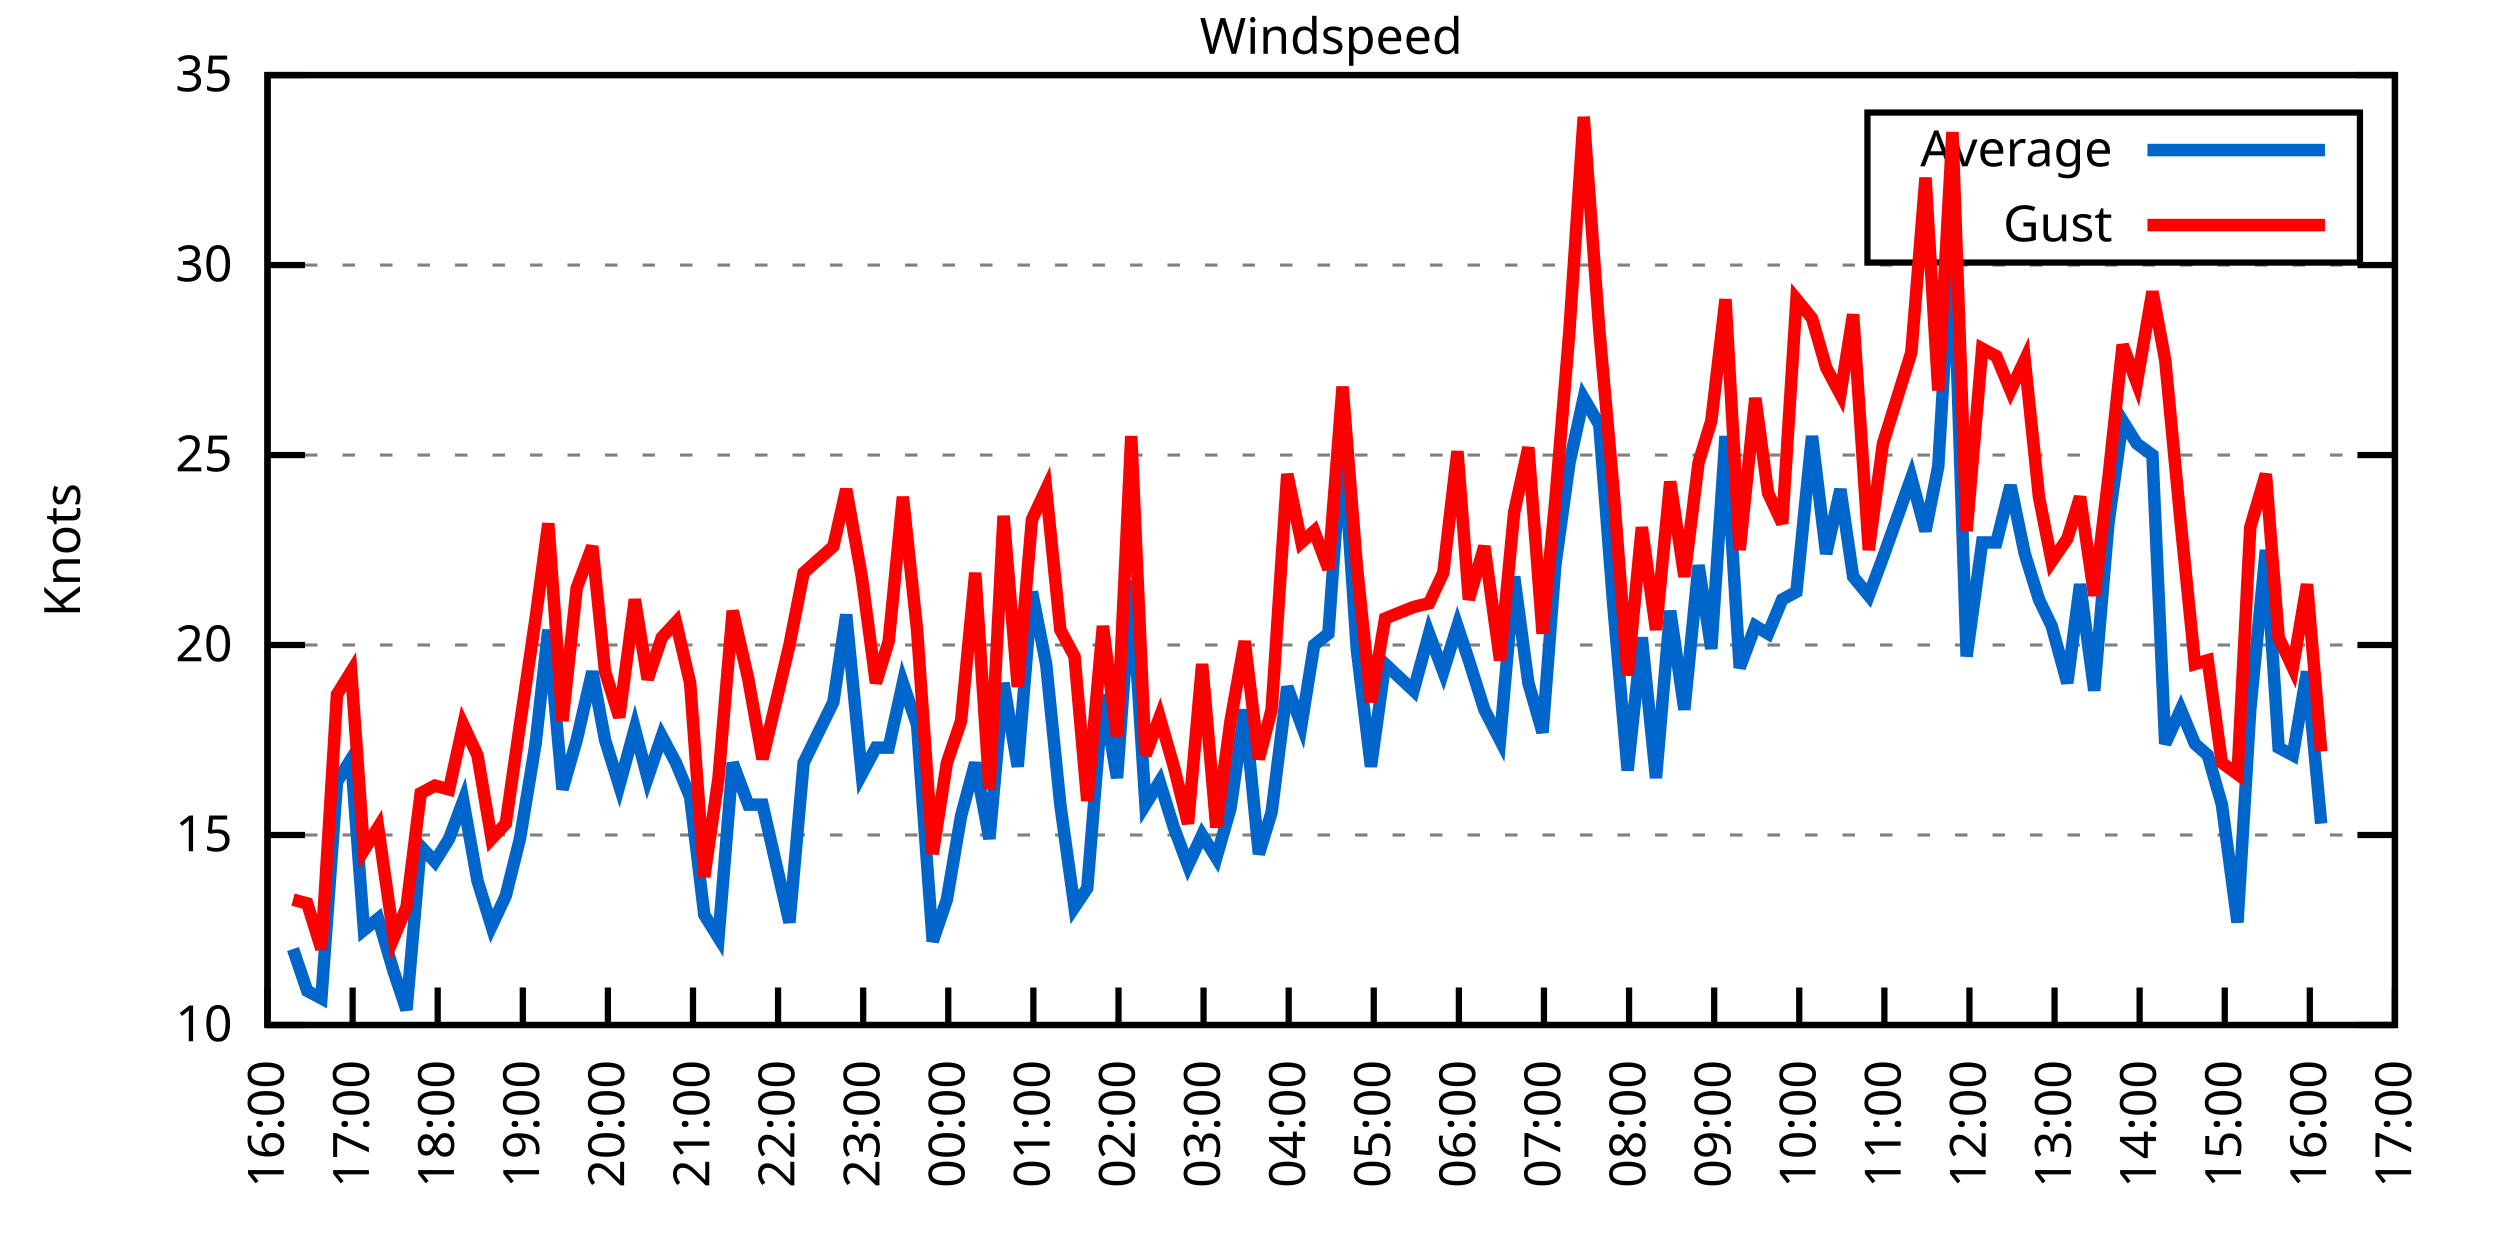
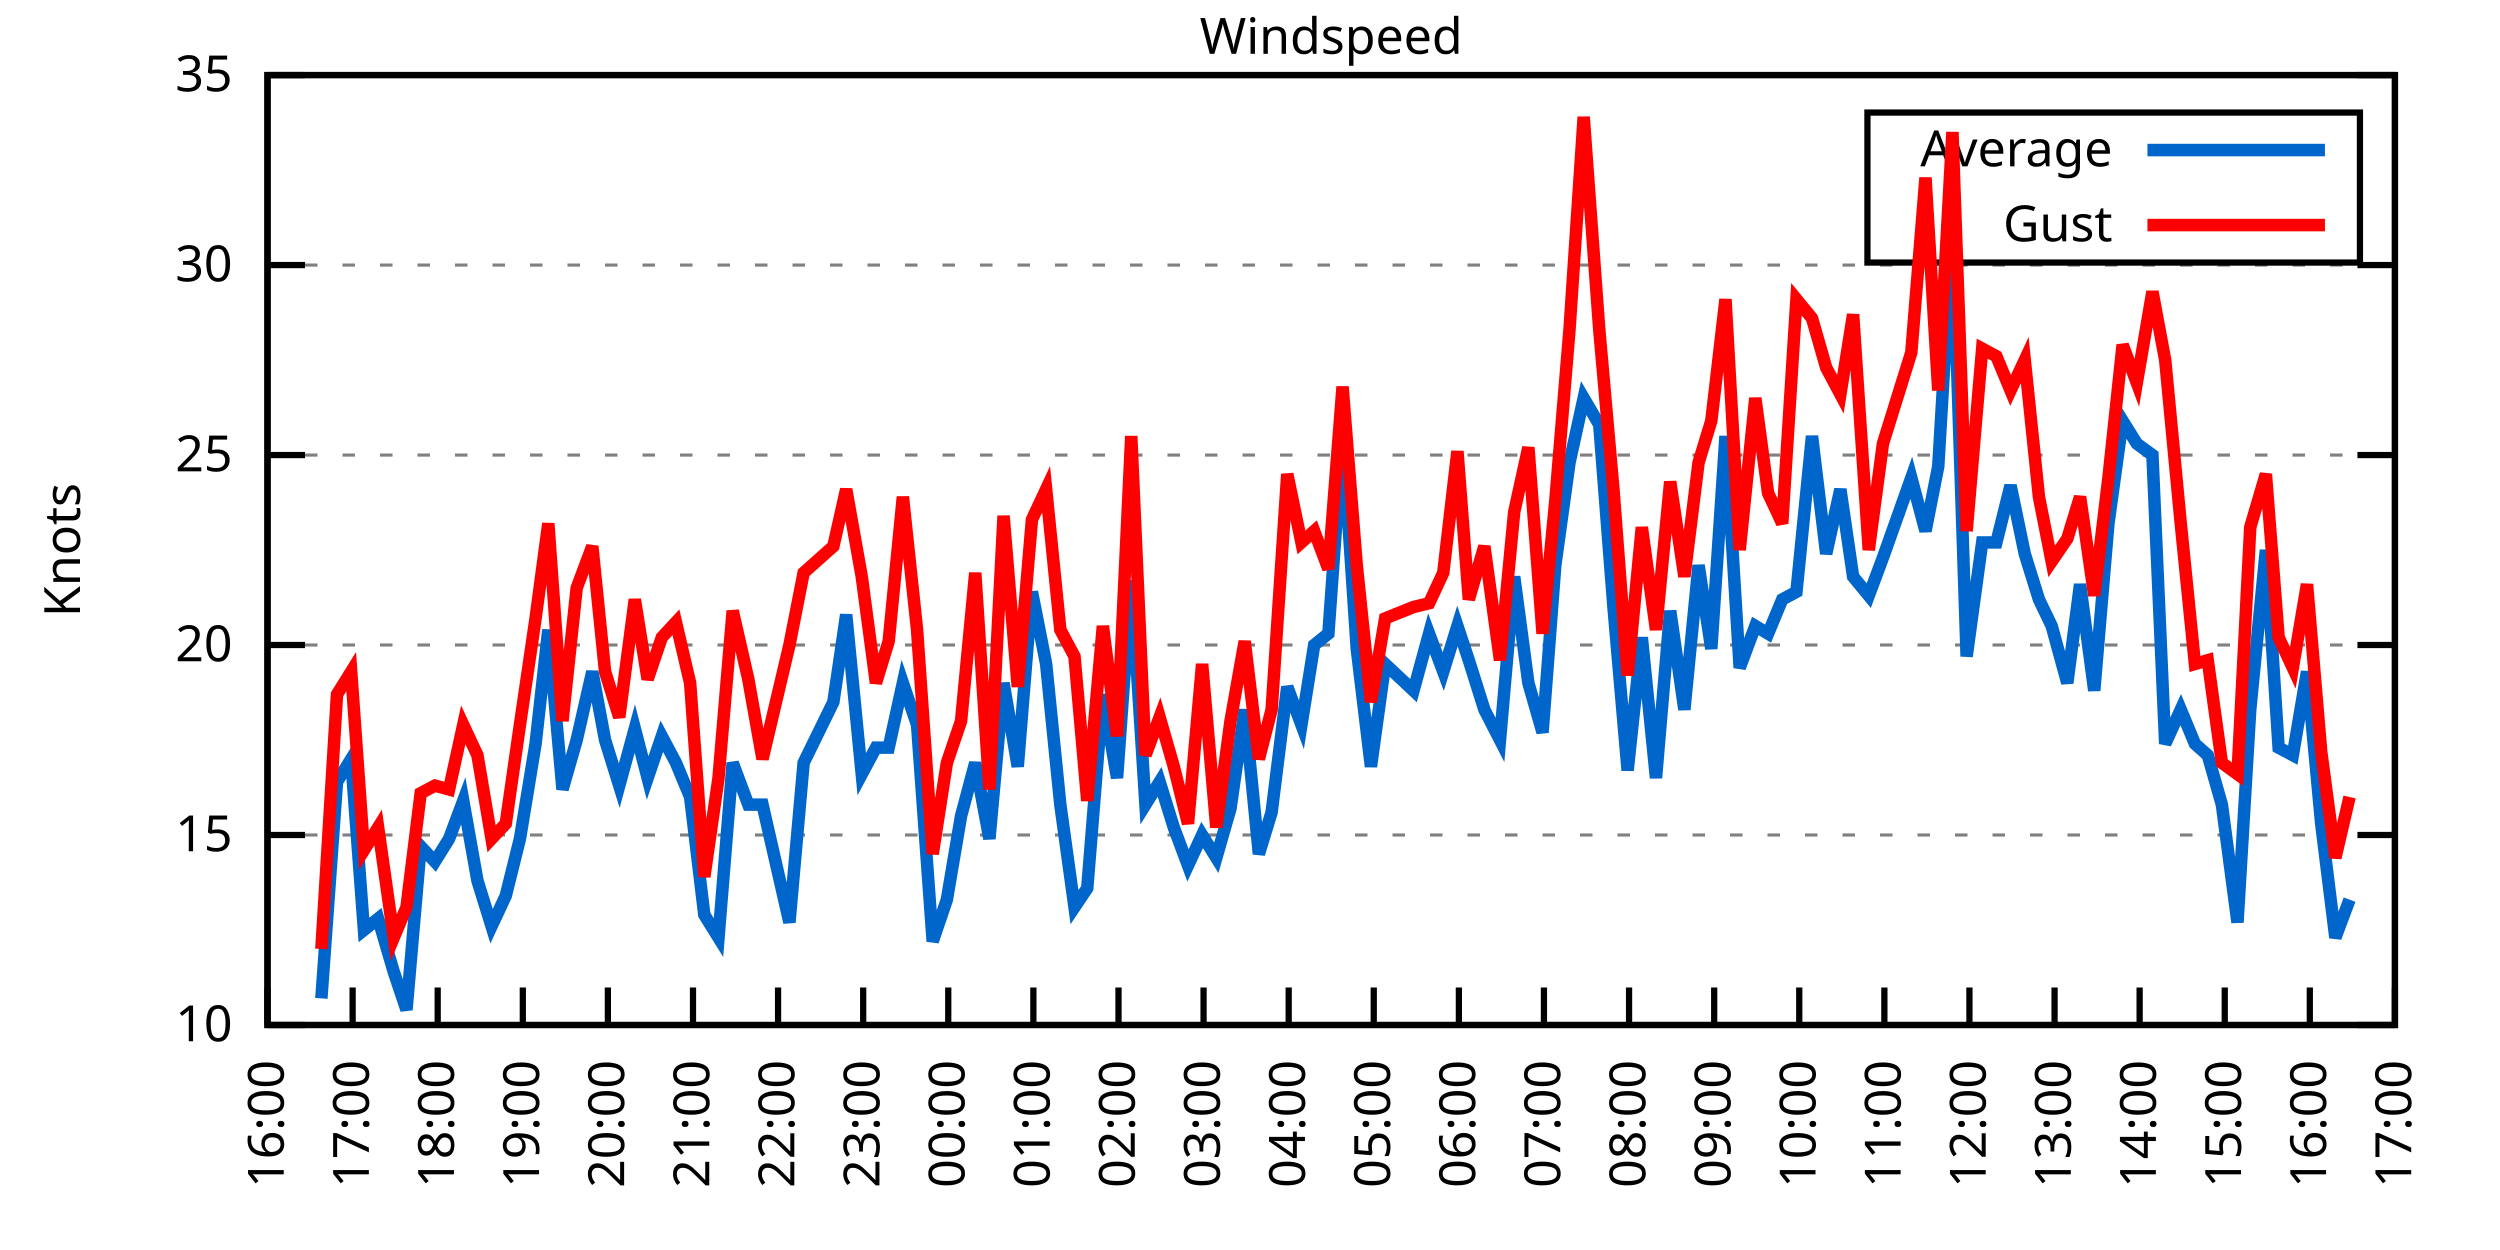
<svg xmlns="http://www.w3.org/2000/svg" xmlns:xlink="http://www.w3.org/1999/xlink" width="400" height="200" viewBox="0 0 400 200">
  <g id="gnuplot_canvas">
    <rect x="0" y="0" width="400" height="200" fill="none" />
    <defs>
      <circle id="gpDot" r="0.5" stroke-width="0.5" stroke="currentColor" />
      <path id="gpPt0" stroke-width="0.333" stroke="currentColor" d="M-1,0 h2 M0,-1 v2" />
      <path id="gpPt1" stroke-width="0.333" stroke="currentColor" d="M-1,-1 L1,1 M1,-1 L-1,1" />
      <path id="gpPt2" stroke-width="0.333" stroke="currentColor" d="M-1,0 L1,0 M0,-1 L0,1 M-1,-1 L1,1 M-1,1 L1,-1" />
      <rect id="gpPt3" stroke-width="0.333" stroke="currentColor" x="-1" y="-1" width="2" height="2" />
      <rect id="gpPt4" stroke-width="0.333" stroke="currentColor" fill="currentColor" x="-1" y="-1" width="2" height="2" />
      <circle id="gpPt5" stroke-width="0.333" stroke="currentColor" cx="0" cy="0" r="1" />
      <use xlink:href="#gpPt5" id="gpPt6" fill="currentColor" stroke="none" />
      <path id="gpPt7" stroke-width="0.333" stroke="currentColor" d="M0,-1.33 L-1.33,0.67 L1.33,0.67 z" />
      <use xlink:href="#gpPt7" id="gpPt8" fill="currentColor" stroke="none" />
      <use xlink:href="#gpPt7" id="gpPt9" stroke="currentColor" transform="rotate(180)" />
      <use xlink:href="#gpPt9" id="gpPt10" fill="currentColor" stroke="none" />
      <use xlink:href="#gpPt3" id="gpPt11" stroke="currentColor" transform="rotate(45)" />
      <use xlink:href="#gpPt11" id="gpPt12" fill="currentColor" stroke="none" />
      <path id="gpPt13" stroke-width="0.333" stroke="currentColor" d="M0,1.330 L1.265,0.411 L0.782,-1.067 L-0.782,-1.076 L-1.265,0.411 z" />
      <use xlink:href="#gpPt13" id="gpPt14" fill="currentColor" stroke="none" />
      <filter id="textbox" filterUnits="objectBoundingBox" x="0" y="0" height="1" width="1">
        <feFlood flood-color="white" flood-opacity="1" result="bgnd" />
        <feComposite in="SourceGraphic" in2="bgnd" operator="atop" />
      </filter>
      <filter id="greybox" filterUnits="objectBoundingBox" x="0" y="0" height="1" width="1">
        <feFlood flood-color="lightgrey" flood-opacity="1" result="grey" />
        <feComposite in="SourceGraphic" in2="grey" operator="atop" />
      </filter>
    </defs>
    <g fill="none" color="white" stroke="currentColor" stroke-width="1.00" stroke-linecap="butt" stroke-linejoin="miter">
</g>
    <g fill="none" color="black" stroke="currentColor" stroke-width="1.00" stroke-linecap="butt" stroke-linejoin="miter">
      <g stroke="none" shape-rendering="crispEdges">
        <polygon fill="rgb(255, 255, 255)" points="42.80,164.00 383.18,164.00 383.18,12.02 42.80,12.02 " />
      </g>
    </g>
    <g fill="none" color="black" stroke="currentColor" stroke-width="1.00" stroke-linecap="butt" stroke-linejoin="miter">
</g>
    <g fill="none" color="black" stroke="black" stroke-width="0.50" stroke-linecap="butt" stroke-linejoin="miter">
</g>
    <g fill="none" color="gray" stroke="currentColor" stroke-width="0.50" stroke-linecap="butt" stroke-linejoin="miter">
      <path stroke="gray" stroke-dasharray="2,4" class="gridline" d="M42.80,164.00 L383.19,164.00  " />
    </g>
    <g fill="none" color="gray" stroke="gray" stroke-width="1.00" stroke-linecap="butt" stroke-linejoin="miter">
</g>
    <g fill="none" color="black" stroke="currentColor" stroke-width="1.00" stroke-linecap="butt" stroke-linejoin="miter">
      <path stroke="black" d="M42.80,164.00 L48.80,164.00 M383.19,164.00 L377.19,164.00  " />
      <g transform="translate(37.20,166.60)" stroke="none" fill="black" font-family="Sans" font-size="8.00" text-anchor="end">
        <text>
          <tspan font-family="Sans"> 10</tspan>
        </text>
      </g>
    </g>
    <g fill="none" color="black" stroke="currentColor" stroke-width="1.00" stroke-linecap="butt" stroke-linejoin="miter">
</g>
    <g fill="none" color="black" stroke="black" stroke-width="0.50" stroke-linecap="butt" stroke-linejoin="miter">
</g>
    <g fill="none" color="gray" stroke="currentColor" stroke-width="0.50" stroke-linecap="butt" stroke-linejoin="miter">
      <path stroke="gray" stroke-dasharray="2,4" class="gridline" d="M42.80,133.60 L383.19,133.60  " />
    </g>
    <g fill="none" color="gray" stroke="gray" stroke-width="1.00" stroke-linecap="butt" stroke-linejoin="miter">
</g>
    <g fill="none" color="black" stroke="currentColor" stroke-width="1.00" stroke-linecap="butt" stroke-linejoin="miter">
      <path stroke="black" d="M42.80,133.60 L48.80,133.60 M383.19,133.60 L377.19,133.60  " />
      <g transform="translate(37.20,136.20)" stroke="none" fill="black" font-family="Sans" font-size="8.00" text-anchor="end">
        <text>
          <tspan font-family="Sans"> 15</tspan>
        </text>
      </g>
    </g>
    <g fill="none" color="black" stroke="currentColor" stroke-width="1.00" stroke-linecap="butt" stroke-linejoin="miter">
</g>
    <g fill="none" color="black" stroke="black" stroke-width="0.50" stroke-linecap="butt" stroke-linejoin="miter">
</g>
    <g fill="none" color="gray" stroke="currentColor" stroke-width="0.50" stroke-linecap="butt" stroke-linejoin="miter">
      <path stroke="gray" stroke-dasharray="2,4" class="gridline" d="M42.80,103.20 L383.19,103.20  " />
    </g>
    <g fill="none" color="gray" stroke="gray" stroke-width="1.00" stroke-linecap="butt" stroke-linejoin="miter">
</g>
    <g fill="none" color="black" stroke="currentColor" stroke-width="1.00" stroke-linecap="butt" stroke-linejoin="miter">
      <path stroke="black" d="M42.80,103.20 L48.80,103.20 M383.19,103.20 L377.19,103.20  " />
      <g transform="translate(37.20,105.80)" stroke="none" fill="black" font-family="Sans" font-size="8.00" text-anchor="end">
        <text>
          <tspan font-family="Sans"> 20</tspan>
        </text>
      </g>
    </g>
    <g fill="none" color="black" stroke="currentColor" stroke-width="1.00" stroke-linecap="butt" stroke-linejoin="miter">
</g>
    <g fill="none" color="black" stroke="black" stroke-width="0.50" stroke-linecap="butt" stroke-linejoin="miter">
</g>
    <g fill="none" color="gray" stroke="currentColor" stroke-width="0.50" stroke-linecap="butt" stroke-linejoin="miter">
      <path stroke="gray" stroke-dasharray="2,4" class="gridline" d="M42.80,72.81 L383.19,72.81  " />
    </g>
    <g fill="none" color="gray" stroke="gray" stroke-width="1.00" stroke-linecap="butt" stroke-linejoin="miter">
</g>
    <g fill="none" color="black" stroke="currentColor" stroke-width="1.00" stroke-linecap="butt" stroke-linejoin="miter">
      <path stroke="black" d="M42.80,72.81 L48.80,72.81 M383.19,72.81 L377.19,72.81  " />
      <g transform="translate(37.20,75.41)" stroke="none" fill="black" font-family="Sans" font-size="8.00" text-anchor="end">
        <text>
          <tspan font-family="Sans"> 25</tspan>
        </text>
      </g>
    </g>
    <g fill="none" color="black" stroke="currentColor" stroke-width="1.00" stroke-linecap="butt" stroke-linejoin="miter">
</g>
    <g fill="none" color="black" stroke="black" stroke-width="0.50" stroke-linecap="butt" stroke-linejoin="miter">
</g>
    <g fill="none" color="gray" stroke="currentColor" stroke-width="0.50" stroke-linecap="butt" stroke-linejoin="miter">
      <path stroke="gray" stroke-dasharray="2,4" class="gridline" d="M42.80,42.41 L383.19,42.41  " />
    </g>
    <g fill="none" color="gray" stroke="gray" stroke-width="1.00" stroke-linecap="butt" stroke-linejoin="miter">
</g>
    <g fill="none" color="black" stroke="currentColor" stroke-width="1.00" stroke-linecap="butt" stroke-linejoin="miter">
      <path stroke="black" d="M42.80,42.41 L48.80,42.41 M383.19,42.41 L377.19,42.41  " />
      <g transform="translate(37.20,45.01)" stroke="none" fill="black" font-family="Sans" font-size="8.00" text-anchor="end">
        <text>
          <tspan font-family="Sans"> 30</tspan>
        </text>
      </g>
    </g>
    <g fill="none" color="black" stroke="currentColor" stroke-width="1.00" stroke-linecap="butt" stroke-linejoin="miter">
</g>
    <g fill="none" color="black" stroke="black" stroke-width="0.50" stroke-linecap="butt" stroke-linejoin="miter">
</g>
    <g fill="none" color="gray" stroke="currentColor" stroke-width="0.50" stroke-linecap="butt" stroke-linejoin="miter">
      <path stroke="gray" stroke-dasharray="2,4" class="gridline" d="M42.80,12.01 L383.19,12.01  " />
    </g>
    <g fill="none" color="gray" stroke="gray" stroke-width="1.00" stroke-linecap="butt" stroke-linejoin="miter">
</g>
    <g fill="none" color="black" stroke="currentColor" stroke-width="1.00" stroke-linecap="butt" stroke-linejoin="miter">
      <path stroke="black" d="M42.80,12.01 L48.80,12.01 M383.19,12.01 L377.19,12.01  " />
      <g transform="translate(37.20,14.61)" stroke="none" fill="black" font-family="Sans" font-size="8.00" text-anchor="end">
        <text>
          <tspan font-family="Sans"> 35</tspan>
        </text>
      </g>
    </g>
    <g fill="none" color="black" stroke="currentColor" stroke-width="1.00" stroke-linecap="butt" stroke-linejoin="miter">
      <path stroke="black" d="M42.80,164.00 L42.80,158.00  " />
      <g transform="translate(45.40,169.60) rotate(270.00)" stroke="none" fill="black" font-family="Sans" font-size="8.00" text-anchor="end">
        <text>
          <tspan font-family="Sans">16:00</tspan>
        </text>
      </g>
    </g>
    <g fill="none" color="black" stroke="currentColor" stroke-width="1.00" stroke-linecap="butt" stroke-linejoin="miter">
      <path stroke="black" d="M56.42,164.00 L56.42,158.00  " />
      <g transform="translate(59.02,169.60) rotate(270.00)" stroke="none" fill="black" font-family="Sans" font-size="8.00" text-anchor="end">
        <text>
          <tspan font-family="Sans">17:00</tspan>
        </text>
      </g>
    </g>
    <g fill="none" color="black" stroke="currentColor" stroke-width="1.00" stroke-linecap="butt" stroke-linejoin="miter">
      <path stroke="black" d="M70.03,164.00 L70.03,158.00  " />
      <g transform="translate(72.63,169.60) rotate(270.00)" stroke="none" fill="black" font-family="Sans" font-size="8.00" text-anchor="end">
        <text>
          <tspan font-family="Sans">18:00</tspan>
        </text>
      </g>
    </g>
    <g fill="none" color="black" stroke="currentColor" stroke-width="1.00" stroke-linecap="butt" stroke-linejoin="miter">
      <path stroke="black" d="M83.65,164.00 L83.65,158.00  " />
      <g transform="translate(86.25,169.60) rotate(270.00)" stroke="none" fill="black" font-family="Sans" font-size="8.00" text-anchor="end">
        <text>
          <tspan font-family="Sans">19:00</tspan>
        </text>
      </g>
    </g>
    <g fill="none" color="black" stroke="currentColor" stroke-width="1.00" stroke-linecap="butt" stroke-linejoin="miter">
      <path stroke="black" d="M97.26,164.00 L97.26,158.00  " />
      <g transform="translate(99.86,169.60) rotate(270.00)" stroke="none" fill="black" font-family="Sans" font-size="8.00" text-anchor="end">
        <text>
          <tspan font-family="Sans">20:00</tspan>
        </text>
      </g>
    </g>
    <g fill="none" color="black" stroke="currentColor" stroke-width="1.00" stroke-linecap="butt" stroke-linejoin="miter">
      <path stroke="black" d="M110.88,164.00 L110.88,158.00  " />
      <g transform="translate(113.48,169.60) rotate(270.00)" stroke="none" fill="black" font-family="Sans" font-size="8.00" text-anchor="end">
        <text>
          <tspan font-family="Sans">21:00</tspan>
        </text>
      </g>
    </g>
    <g fill="none" color="black" stroke="currentColor" stroke-width="1.00" stroke-linecap="butt" stroke-linejoin="miter">
      <path stroke="black" d="M124.49,164.00 L124.49,158.00  " />
      <g transform="translate(127.09,169.60) rotate(270.00)" stroke="none" fill="black" font-family="Sans" font-size="8.00" text-anchor="end">
        <text>
          <tspan font-family="Sans">22:00</tspan>
        </text>
      </g>
    </g>
    <g fill="none" color="black" stroke="currentColor" stroke-width="1.00" stroke-linecap="butt" stroke-linejoin="miter">
      <path stroke="black" d="M138.11,164.00 L138.11,158.00  " />
      <g transform="translate(140.71,169.60) rotate(270.00)" stroke="none" fill="black" font-family="Sans" font-size="8.00" text-anchor="end">
        <text>
          <tspan font-family="Sans">23:00</tspan>
        </text>
      </g>
    </g>
    <g fill="none" color="black" stroke="currentColor" stroke-width="1.00" stroke-linecap="butt" stroke-linejoin="miter">
      <path stroke="black" d="M151.72,164.00 L151.72,158.00  " />
      <g transform="translate(154.32,169.60) rotate(270.00)" stroke="none" fill="black" font-family="Sans" font-size="8.00" text-anchor="end">
        <text>
          <tspan font-family="Sans">00:00</tspan>
        </text>
      </g>
    </g>
    <g fill="none" color="black" stroke="currentColor" stroke-width="1.00" stroke-linecap="butt" stroke-linejoin="miter">
      <path stroke="black" d="M165.34,164.00 L165.34,158.00  " />
      <g transform="translate(167.94,169.60) rotate(270.00)" stroke="none" fill="black" font-family="Sans" font-size="8.00" text-anchor="end">
        <text>
          <tspan font-family="Sans">01:00</tspan>
        </text>
      </g>
    </g>
    <g fill="none" color="black" stroke="currentColor" stroke-width="1.00" stroke-linecap="butt" stroke-linejoin="miter">
      <path stroke="black" d="M178.96,164.00 L178.96,158.00  " />
      <g transform="translate(181.56,169.60) rotate(270.00)" stroke="none" fill="black" font-family="Sans" font-size="8.00" text-anchor="end">
        <text>
          <tspan font-family="Sans">02:00</tspan>
        </text>
      </g>
    </g>
    <g fill="none" color="black" stroke="currentColor" stroke-width="1.00" stroke-linecap="butt" stroke-linejoin="miter">
      <path stroke="black" d="M192.57,164.00 L192.57,158.00  " />
      <g transform="translate(195.17,169.60) rotate(270.00)" stroke="none" fill="black" font-family="Sans" font-size="8.00" text-anchor="end">
        <text>
          <tspan font-family="Sans">03:00</tspan>
        </text>
      </g>
    </g>
    <g fill="none" color="black" stroke="currentColor" stroke-width="1.00" stroke-linecap="butt" stroke-linejoin="miter">
      <path stroke="black" d="M206.19,164.00 L206.19,158.00  " />
      <g transform="translate(208.79,169.60) rotate(270.00)" stroke="none" fill="black" font-family="Sans" font-size="8.00" text-anchor="end">
        <text>
          <tspan font-family="Sans">04:00</tspan>
        </text>
      </g>
    </g>
    <g fill="none" color="black" stroke="currentColor" stroke-width="1.00" stroke-linecap="butt" stroke-linejoin="miter">
      <path stroke="black" d="M219.80,164.00 L219.80,158.00  " />
      <g transform="translate(222.40,169.60) rotate(270.00)" stroke="none" fill="black" font-family="Sans" font-size="8.00" text-anchor="end">
        <text>
          <tspan font-family="Sans">05:00</tspan>
        </text>
      </g>
    </g>
    <g fill="none" color="black" stroke="currentColor" stroke-width="1.00" stroke-linecap="butt" stroke-linejoin="miter">
      <path stroke="black" d="M233.42,164.00 L233.42,158.00  " />
      <g transform="translate(236.02,169.60) rotate(270.00)" stroke="none" fill="black" font-family="Sans" font-size="8.00" text-anchor="end">
        <text>
          <tspan font-family="Sans">06:00</tspan>
        </text>
      </g>
    </g>
    <g fill="none" color="black" stroke="currentColor" stroke-width="1.00" stroke-linecap="butt" stroke-linejoin="miter">
      <path stroke="black" d="M247.03,164.00 L247.03,158.00  " />
      <g transform="translate(249.63,169.60) rotate(270.00)" stroke="none" fill="black" font-family="Sans" font-size="8.00" text-anchor="end">
        <text>
          <tspan font-family="Sans">07:00</tspan>
        </text>
      </g>
    </g>
    <g fill="none" color="black" stroke="currentColor" stroke-width="1.00" stroke-linecap="butt" stroke-linejoin="miter">
      <path stroke="black" d="M260.65,164.00 L260.65,158.00  " />
      <g transform="translate(263.25,169.60) rotate(270.00)" stroke="none" fill="black" font-family="Sans" font-size="8.00" text-anchor="end">
        <text>
          <tspan font-family="Sans">08:00</tspan>
        </text>
      </g>
    </g>
    <g fill="none" color="black" stroke="currentColor" stroke-width="1.00" stroke-linecap="butt" stroke-linejoin="miter">
      <path stroke="black" d="M274.27,164.00 L274.27,158.00  " />
      <g transform="translate(276.87,169.60) rotate(270.00)" stroke="none" fill="black" font-family="Sans" font-size="8.00" text-anchor="end">
        <text>
          <tspan font-family="Sans">09:00</tspan>
        </text>
      </g>
    </g>
    <g fill="none" color="black" stroke="currentColor" stroke-width="1.00" stroke-linecap="butt" stroke-linejoin="miter">
      <path stroke="black" d="M287.88,164.00 L287.88,158.00  " />
      <g transform="translate(290.48,169.60) rotate(270.00)" stroke="none" fill="black" font-family="Sans" font-size="8.00" text-anchor="end">
        <text>
          <tspan font-family="Sans">10:00</tspan>
        </text>
      </g>
    </g>
    <g fill="none" color="black" stroke="currentColor" stroke-width="1.00" stroke-linecap="butt" stroke-linejoin="miter">
      <path stroke="black" d="M301.50,164.00 L301.50,158.00  " />
      <g transform="translate(304.10,169.60) rotate(270.00)" stroke="none" fill="black" font-family="Sans" font-size="8.00" text-anchor="end">
        <text>
          <tspan font-family="Sans">11:00</tspan>
        </text>
      </g>
    </g>
    <g fill="none" color="black" stroke="currentColor" stroke-width="1.00" stroke-linecap="butt" stroke-linejoin="miter">
      <path stroke="black" d="M315.11,164.00 L315.11,158.00  " />
      <g transform="translate(317.71,169.60) rotate(270.00)" stroke="none" fill="black" font-family="Sans" font-size="8.00" text-anchor="end">
        <text>
          <tspan font-family="Sans">12:00</tspan>
        </text>
      </g>
    </g>
    <g fill="none" color="black" stroke="currentColor" stroke-width="1.00" stroke-linecap="butt" stroke-linejoin="miter">
      <path stroke="black" d="M328.73,164.00 L328.73,158.00  " />
      <g transform="translate(331.33,169.60) rotate(270.00)" stroke="none" fill="black" font-family="Sans" font-size="8.00" text-anchor="end">
        <text>
          <tspan font-family="Sans">13:00</tspan>
        </text>
      </g>
    </g>
    <g fill="none" color="black" stroke="currentColor" stroke-width="1.00" stroke-linecap="butt" stroke-linejoin="miter">
      <path stroke="black" d="M342.34,164.00 L342.34,158.00  " />
      <g transform="translate(344.94,169.60) rotate(270.00)" stroke="none" fill="black" font-family="Sans" font-size="8.00" text-anchor="end">
        <text>
          <tspan font-family="Sans">14:00</tspan>
        </text>
      </g>
    </g>
    <g fill="none" color="black" stroke="currentColor" stroke-width="1.00" stroke-linecap="butt" stroke-linejoin="miter">
      <path stroke="black" d="M355.96,164.00 L355.96,158.00  " />
      <g transform="translate(358.56,169.60) rotate(270.00)" stroke="none" fill="black" font-family="Sans" font-size="8.00" text-anchor="end">
        <text>
          <tspan font-family="Sans">15:00</tspan>
        </text>
      </g>
    </g>
    <g fill="none" color="black" stroke="currentColor" stroke-width="1.00" stroke-linecap="butt" stroke-linejoin="miter">
      <path stroke="black" d="M369.57,164.00 L369.57,158.00  " />
      <g transform="translate(372.17,169.60) rotate(270.00)" stroke="none" fill="black" font-family="Sans" font-size="8.00" text-anchor="end">
        <text>
          <tspan font-family="Sans">16:00</tspan>
        </text>
      </g>
    </g>
    <g fill="none" color="black" stroke="currentColor" stroke-width="1.00" stroke-linecap="butt" stroke-linejoin="miter">
      <path stroke="black" d="M383.19,164.00 L383.19,158.00  " />
      <g transform="translate(385.79,169.60) rotate(270.00)" stroke="none" fill="black" font-family="Sans" font-size="8.00" text-anchor="end">
        <text>
          <tspan font-family="Sans">17:00</tspan>
        </text>
      </g>
    </g>
    <g fill="none" color="black" stroke="currentColor" stroke-width="1.00" stroke-linecap="butt" stroke-linejoin="miter">
</g>
    <g fill="none" color="black" stroke="currentColor" stroke-width="1.00" stroke-linecap="butt" stroke-linejoin="miter">
      <path stroke="black" d="M42.80,12.01 L42.80,164.00 L383.19,164.00 L383.19,12.01 L42.80,12.01 Z  " />
    </g>
    <g fill="none" color="black" stroke="currentColor" stroke-width="1.00" stroke-linecap="butt" stroke-linejoin="miter">
</g>
    <g fill="none" color="black" stroke="currentColor" stroke-width="1.00" stroke-linecap="butt" stroke-linejoin="miter">
      <path stroke="black" d="M298.79,42.01 L298.79,18.01 L377.59,18.01 L377.59,42.01 L298.79,42.01 Z  " />
    </g>
    <g id="Windspeed_plot_1">
      <g fill="none" color="white" stroke="black" stroke-width="2.00" stroke-linecap="butt" stroke-linejoin="miter">
</g>
      <g fill="none" color="black" stroke="currentColor" stroke-width="2.00" stroke-linecap="butt" stroke-linejoin="miter">
        <g transform="translate(337.99,26.61)" stroke="none" fill="black" font-family="Sans" font-size="8.00" text-anchor="end">
          <text>
            <tspan font-family="Sans">Average</tspan>
          </text>
        </g>
      </g>
      <g fill="none" color="black" stroke="currentColor" stroke-width="2.00" stroke-linecap="butt" stroke-linejoin="miter">
-         <path stroke="rgb(  0, 102, 204)" d="M343.59,24.01 L371.99,24.01 M46.88,151.84 L49.15,158.53 L51.42,159.74 L53.92,125.09 L56.19,121.44 L58.23,148.80   L60.50,146.98 L63.00,155.49 L65.04,161.57 L67.31,135.43 L69.58,137.86 L71.85,134.21 L74.12,128.13 L76.39,140.90   L78.65,148.19 L80.92,143.33 L83.19,134.21 L85.69,119.01 L87.73,100.77 L90.00,126.31 L92.27,118.40 L94.77,107.46   L96.81,118.40 L99.08,125.70 L101.57,116.58 L103.62,124.48 L105.89,117.80 L108.15,122.05 L110.42,127.52 L112.69,146.37   L114.96,150.02 L117.23,122.05 L119.73,128.74 L122.00,128.74 L126.31,147.59 L128.58,122.05 L133.34,112.32 L135.39,98.34   L137.88,123.87 L140.15,119.62 L142.19,119.62 L144.46,109.28 L146.73,115.97 L149.23,150.62 L151.50,143.94 L153.77,130.56   L156.04,122.05 L158.31,134.21 L160.57,109.28 L162.84,122.66 L165.11,94.69 L167.38,106.24 L169.65,128.74 L171.92,145.15   L173.96,142.11 L176.46,111.11 L178.73,124.48 L181.00,92.87 L183.27,128.74 L185.54,125.09 L187.81,132.39 L190.08,138.47   L192.34,133.60 L194.61,137.25 L196.88,129.35 L199.15,113.54 L201.42,136.64 L203.46,129.95 L205.96,109.89 L208.23,115.97   L210.27,103.20 L212.54,101.38 L214.81,69.77 L217.08,103.81 L219.35,122.66 L221.62,106.24 L226.16,110.50 L228.65,101.38   L230.92,107.46 L233.19,100.16 L235.01,105.64 L237.50,113.54 L240.00,118.40 L242.27,92.26 L244.54,109.28 L246.81,117.19   L248.85,90.44 L251.12,74.02 L253.39,63.69 L255.88,67.94 L258.15,97.12 L260.42,123.27 L262.69,101.99 L264.96,124.48   L267.23,97.73 L269.50,113.54 L271.77,90.44 L273.81,103.81 L276.08,69.77 L278.35,106.85 L280.85,100.16 L282.89,101.38   L285.16,95.91 L287.43,94.69 L289.92,69.77 L292.19,88.61 L294.46,78.28 L296.50,92.26 L299.00,95.30 L301.27,89.22   L305.81,76.45 L308.08,84.97 L310.12,74.63 L312.39,36.33 L314.66,105.03 L317.15,86.79 L319.42,86.79 L321.69,77.67   L323.96,88.61 L326.23,95.91 L328.27,100.16 L330.77,109.28 L332.81,93.48 L335.08,110.50 L337.35,83.75 L339.62,67.33   L341.89,70.98 L344.39,72.81 L346.43,119.01 L348.92,113.54 L351.19,119.01 L353.24,120.83 L355.50,128.74 L358.00,147.59   L360.04,113.54 L362.54,88.00 L364.58,119.62 L366.85,120.83 L369.12,107.46 L371.39,131.78  " />
+         <path stroke="rgb(  0, 102, 204)" d="M343.59,24.01 L371.99,24.01 M51.42,159.74 L53.92,125.09 L56.19,121.44 L58.23,148.80 L60.50,146.98 L63.00,155.49   L65.04,161.57 L67.31,135.43 L69.58,137.86 L71.85,134.21 L74.12,128.13 L76.39,140.90 L78.65,148.19 L80.92,143.33   L83.19,134.21 L85.69,119.01 L87.73,100.77 L90.00,126.31 L92.27,118.40 L94.77,107.46 L96.81,118.40 L99.08,125.70   L101.57,116.58 L103.62,124.48 L105.89,117.80 L108.15,122.05 L110.42,127.52 L112.69,146.37 L114.96,150.02 L117.23,122.05   L119.73,128.74 L122.00,128.74 L126.31,147.59 L128.58,122.05 L133.34,112.32 L135.39,98.34 L137.88,123.87 L140.15,119.62   L142.19,119.62 L144.46,109.28 L146.73,115.97 L149.23,150.62 L151.50,143.94 L153.77,130.56 L156.04,122.05 L158.31,134.21   L160.57,109.28 L162.84,122.66 L165.11,94.69 L167.38,106.24 L169.65,128.74 L171.92,145.15 L173.96,142.11 L176.46,111.11   L178.73,124.48 L181.00,92.87 L183.27,128.74 L185.54,125.09 L187.81,132.39 L190.08,138.47 L192.34,133.60 L194.61,137.25   L196.88,129.35 L199.15,113.54 L201.42,136.64 L203.46,129.95 L205.96,109.89 L208.23,115.97 L210.27,103.20 L212.54,101.38   L214.81,69.77 L217.08,103.81 L219.35,122.66 L221.62,106.24 L226.16,110.50 L228.65,101.38 L230.92,107.46 L233.19,100.16   L235.01,105.64 L237.50,113.54 L240.00,118.40 L242.27,92.26 L244.54,109.28 L246.81,117.19 L248.85,90.44 L251.12,74.02   L253.39,63.69 L255.88,67.94 L258.15,97.12 L260.42,123.27 L262.69,101.99 L264.96,124.48 L267.23,97.73 L269.50,113.54   L271.77,90.44 L273.81,103.81 L276.08,69.77 L278.35,106.85 L280.85,100.16 L282.89,101.38 L285.16,95.91 L287.43,94.69   L289.92,69.77 L292.19,88.61 L294.46,78.28 L296.50,92.26 L299.00,95.30 L301.27,89.22 L305.81,76.45 L308.08,84.97   L310.12,74.63 L312.39,36.33 L314.66,105.03 L317.15,86.79 L319.42,86.79 L321.69,77.67 L323.96,88.61 L326.23,95.91   L328.27,100.16 L330.77,109.28 L332.81,93.48 L335.08,110.50 L337.35,83.75 L339.62,67.33 L341.89,70.98 L344.39,72.81   L346.43,119.01 L348.92,113.54 L351.19,119.01 L353.24,120.83 L355.50,128.74 L358.00,147.59 L360.04,113.54 L362.54,88.00   L364.58,119.62 L366.85,120.83 L369.12,107.46 L371.39,131.78 L373.66,150.02 L375.93,143.94  " />
      </g>
    </g>
    <g id="Windspeed_plot_2">
      <g fill="none" color="black" stroke="currentColor" stroke-width="2.00" stroke-linecap="butt" stroke-linejoin="miter">
        <g transform="translate(337.99,38.61)" stroke="none" fill="black" font-family="Sans" font-size="8.00" text-anchor="end">
          <text>
            <tspan font-family="Sans">Gust</tspan>
          </text>
        </g>
      </g>
      <g fill="none" color="black" stroke="currentColor" stroke-width="2.00" stroke-linecap="butt" stroke-linejoin="miter">
-         <path stroke="rgb(255,   0,   0)" d="M343.59,36.01 L371.99,36.01 M46.88,143.94 L49.15,144.55 L51.42,151.84 L53.92,111.11 L56.19,107.46 L58.23,136.03   L60.50,132.39 L63.00,150.02 L65.04,145.15 L67.31,126.91 L69.58,125.70 L71.85,126.31 L74.12,115.97 L76.39,120.83   L78.65,134.21 L80.92,131.78 L83.19,115.97 L85.69,98.95 L87.73,83.75 L90.00,115.36 L92.27,94.08 L94.77,87.40   L96.81,107.46 L99.08,114.76 L101.57,95.91 L103.62,108.68 L105.89,101.99 L108.15,99.56 L110.42,109.28 L112.69,140.29   L114.96,124.48 L117.23,97.73 L119.73,108.68 L122.00,121.44 L126.31,103.20 L128.58,91.65 L133.34,87.40 L135.39,78.28   L137.88,92.26 L140.15,109.28 L142.19,102.60 L144.46,79.49 L146.73,100.77 L149.23,136.64 L151.50,122.05 L153.77,115.36   L156.04,91.65 L158.31,126.31 L160.57,82.53 L162.84,109.89 L165.11,83.14 L167.38,78.28 L169.65,100.77 L171.92,105.03   L173.96,128.13 L176.46,100.16 L178.73,117.80 L181.00,69.77 L183.27,120.83 L185.54,114.76 L187.81,122.66 L190.08,131.78   L192.34,106.24 L194.61,132.39 L196.88,115.36 L199.15,102.60 L201.42,121.44 L203.46,113.54 L205.96,75.85 L208.23,86.79   L210.27,84.97 L212.54,91.04 L214.81,61.86 L217.08,90.44 L219.35,112.32 L221.62,98.95 L226.16,97.12 L228.65,96.52   L230.92,91.65 L233.19,72.20 L235.01,95.91 L237.50,87.40 L240.00,105.64 L242.27,81.93 L244.54,71.59 L246.81,101.38   L248.85,80.10 L251.12,52.74 L253.39,18.70 L255.88,52.74 L258.15,78.28 L260.42,108.07 L262.69,84.36 L264.96,100.77   L267.23,77.06 L269.50,92.26 L271.77,74.02 L273.81,67.33 L276.08,47.88 L278.35,88.00 L280.85,63.69 L282.89,78.89   L285.16,83.75 L287.43,47.88 L289.92,50.92 L292.19,58.82 L294.46,63.08 L296.50,50.31 L299.00,88.00 L301.27,70.98   L305.81,56.39 L308.08,28.42 L310.12,62.47 L312.39,21.13 L314.66,84.97 L317.15,55.78 L319.42,57.00 L321.69,62.47   L323.96,57.61 L326.23,79.49 L328.27,89.83 L330.77,86.18 L332.81,79.49 L335.08,95.30 L337.35,76.45 L339.62,55.18   L341.89,61.25 L344.39,46.66 L346.43,57.61 L348.92,83.75 L351.19,106.24 L353.24,105.64 L355.50,122.05 L358.00,123.87   L360.04,84.36 L362.54,75.85 L364.58,101.99 L366.85,106.85 L369.12,93.48 L371.39,120.23  " />
+         <path stroke="rgb(255,   0,   0)" d="M343.59,36.01 L371.99,36.01 M51.42,151.84 L53.92,111.11 L56.19,107.46 L58.23,136.03 L60.50,132.39 L63.00,150.02   L65.04,145.15 L67.31,126.91 L69.58,125.70 L71.85,126.31 L74.12,115.97 L76.39,120.83 L78.65,134.21 L80.92,131.78   L83.19,115.97 L85.69,98.95 L87.73,83.75 L90.00,115.36 L92.27,94.08 L94.77,87.40 L96.81,107.46 L99.08,114.76   L101.57,95.91 L103.62,108.68 L105.89,101.99 L108.15,99.56 L110.42,109.28 L112.69,140.29 L114.96,124.48 L117.23,97.73   L119.73,108.68 L122.00,121.44 L126.31,103.20 L128.58,91.65 L133.34,87.40 L135.39,78.28 L137.88,92.26 L140.15,109.28   L142.19,102.60 L144.46,79.49 L146.73,100.77 L149.23,136.64 L151.50,122.05 L153.77,115.36 L156.04,91.65 L158.31,126.31   L160.57,82.53 L162.84,109.89 L165.11,83.14 L167.38,78.28 L169.65,100.77 L171.92,105.03 L173.96,128.13 L176.46,100.16   L178.73,117.80 L181.00,69.77 L183.27,120.83 L185.54,114.76 L187.81,122.66 L190.08,131.78 L192.34,106.24 L194.61,132.39   L196.88,115.36 L199.15,102.60 L201.42,121.44 L203.46,113.54 L205.96,75.85 L208.23,86.79 L210.27,84.97 L212.54,91.04   L214.81,61.86 L217.08,90.44 L219.35,112.32 L221.62,98.95 L226.16,97.12 L228.65,96.52 L230.92,91.65 L233.19,72.20   L235.01,95.91 L237.50,87.40 L240.00,105.64 L242.27,81.93 L244.54,71.59 L246.81,101.38 L248.85,80.10 L251.12,52.74   L253.39,18.70 L255.88,52.74 L258.15,78.28 L260.42,108.07 L262.69,84.36 L264.96,100.77 L267.23,77.06 L269.50,92.26   L271.77,74.02 L273.81,67.33 L276.08,47.88 L278.35,88.00 L280.85,63.69 L282.89,78.89 L285.16,83.75 L287.43,47.88   L289.92,50.92 L292.19,58.82 L294.46,63.08 L296.50,50.31 L299.00,88.00 L301.27,70.98 L305.81,56.39 L308.08,28.42   L310.12,62.47 L312.39,21.13 L314.66,84.97 L317.15,55.78 L319.42,57.00 L321.69,62.47 L323.96,57.61 L326.23,79.49   L328.27,89.83 L330.77,86.18 L332.81,79.49 L335.08,95.30 L337.35,76.45 L339.62,55.18 L341.89,61.25 L344.39,46.66   L346.43,57.61 L348.92,83.75 L351.19,106.24 L353.24,105.64 L355.50,122.05 L358.00,123.87 L360.04,84.36 L362.54,75.85   L364.58,101.99 L366.85,106.85 L369.12,93.48 L371.39,120.23 L373.66,137.25 L375.93,127.52  " />
      </g>
    </g>
    <g fill="none" color="black" stroke="currentColor" stroke-width="2.00" stroke-linecap="butt" stroke-linejoin="miter">
</g>
    <g fill="none" color="black" stroke="black" stroke-width="1.00" stroke-linecap="butt" stroke-linejoin="miter">
</g>
    <g fill="none" color="black" stroke="currentColor" stroke-width="1.00" stroke-linecap="butt" stroke-linejoin="miter">
      <path stroke="black" d="M42.80,12.01 L42.80,164.00 L383.19,164.00 L383.19,12.01 L42.80,12.01 Z  " />
      <g transform="translate(12.80,88.01) rotate(270.00)" stroke="none" fill="black" font-family="Sans" font-size="8.00" text-anchor="middle">
        <text>
          <tspan font-family="Sans">Knots</tspan>
        </text>
      </g>
    </g>
    <g fill="none" color="black" stroke="currentColor" stroke-width="1.00" stroke-linecap="butt" stroke-linejoin="miter">
</g>
    <g fill="none" color="black" stroke="currentColor" stroke-width="1.00" stroke-linecap="butt" stroke-linejoin="miter">
      <g transform="translate(212.99,8.61)" stroke="none" fill="black" font-family="Sans" font-size="8.00" text-anchor="middle">
        <text>
          <tspan font-family="Sans">Windspeed</tspan>
        </text>
      </g>
    </g>
    <g fill="none" color="black" stroke="currentColor" stroke-width="1.00" stroke-linecap="butt" stroke-linejoin="miter">
</g>
  </g>
</svg>
